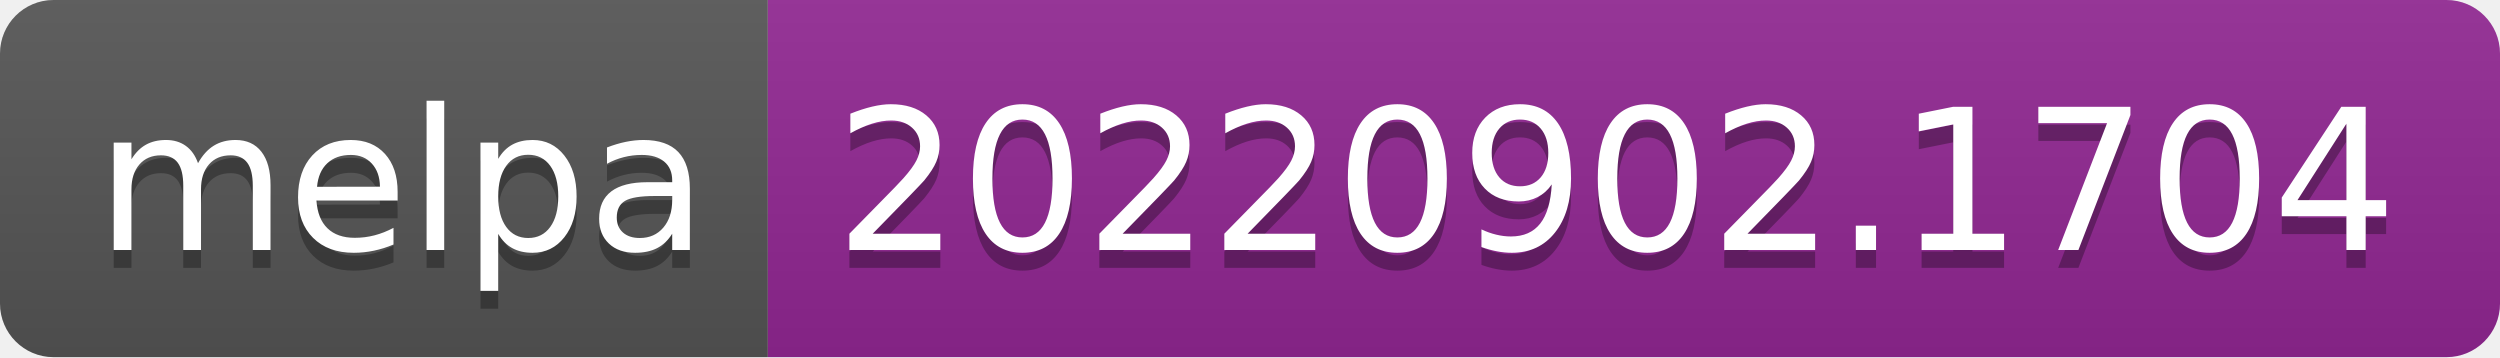
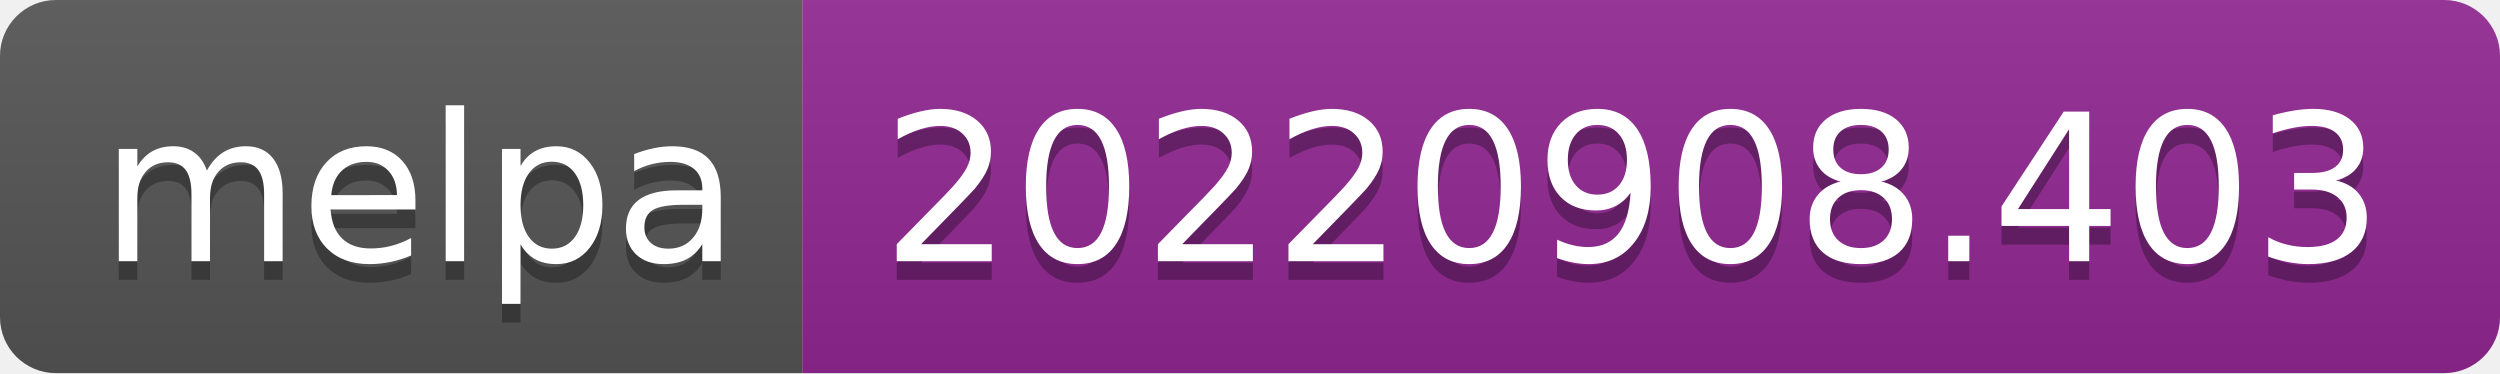
- <svg xmlns="http://www.w3.org/2000/svg" width="140" height="20" role="img" aria-label="melpa: 20220902.1704">
+ <svg xmlns="http://www.w3.org/2000/svg" width="134" height="20" role="img" aria-label="melpa: 20220908.403">
  <linearGradient id="s" x2="0" y2="100%">
    <stop offset="0" stop-color="#bbb" stop-opacity=".1" />
    <stop offset="1" stop-opacity=".1" />
  </linearGradient>
  <clipPath id="r">
-     <rect width="140" height="20" rx="3" fill="#fff" />
+     <rect width="134" height="20" rx="3" fill="#fff" />
  </clipPath>
  <g clip-path="url(#r)">
    <rect width="43" height="20" fill="#555" />
-     <rect x="43" width="97" height="20" fill="#922793" />
-     <rect width="140" height="20" fill="url(#s)" />
+     <rect x="43" width="91" height="20" fill="#922793" />
+     <rect width="134" height="20" fill="url(#s)" />
  </g>
  <g fill="#fff" text-anchor="middle" font-family="Verdana,Geneva,DejaVu Sans,sans-serif" text-rendering="geometricPrecision" font-size="110">
    <text aria-hidden="true" x="225" y="150" fill="#010101" fill-opacity=".3" transform="scale(.1)" textLength="330">melpa</text>
    <text x="225" y="140" transform="scale(.1)" fill="#fff" textLength="330">melpa</text>
-     <text aria-hidden="true" x="905" y="150" fill="#010101" fill-opacity=".3" transform="scale(.1)" textLength="870">20220902.1704</text>
-     <text x="905" y="140" transform="scale(.1)" fill="#fff" textLength="870">20220902.1704</text>
+     <text aria-hidden="true" x="875" y="150" fill="#010101" fill-opacity=".3" transform="scale(.1)" textLength="810">20220908.403</text>
+     <text x="875" y="140" transform="scale(.1)" fill="#fff" textLength="810">20220908.403</text>
  </g>
</svg>
